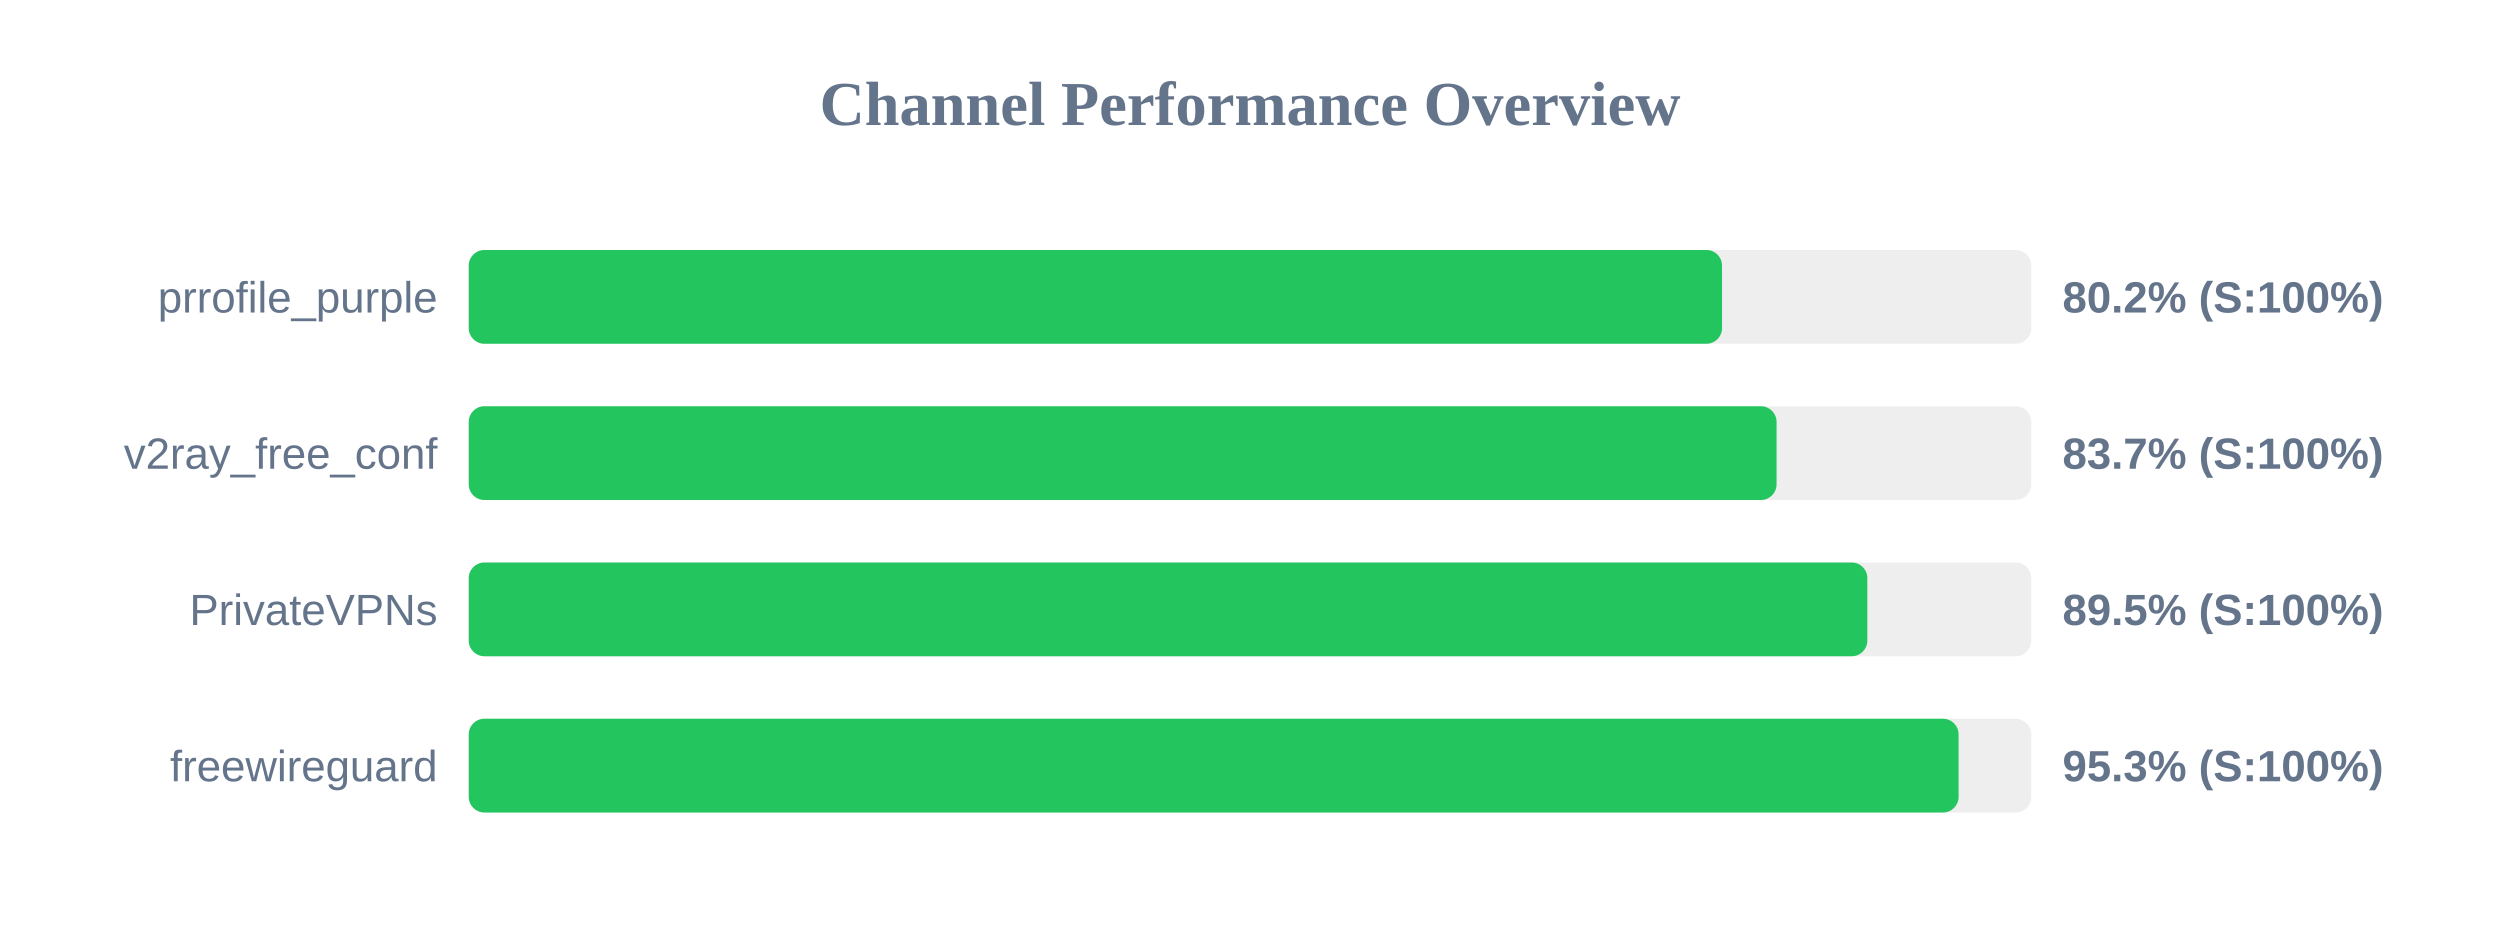
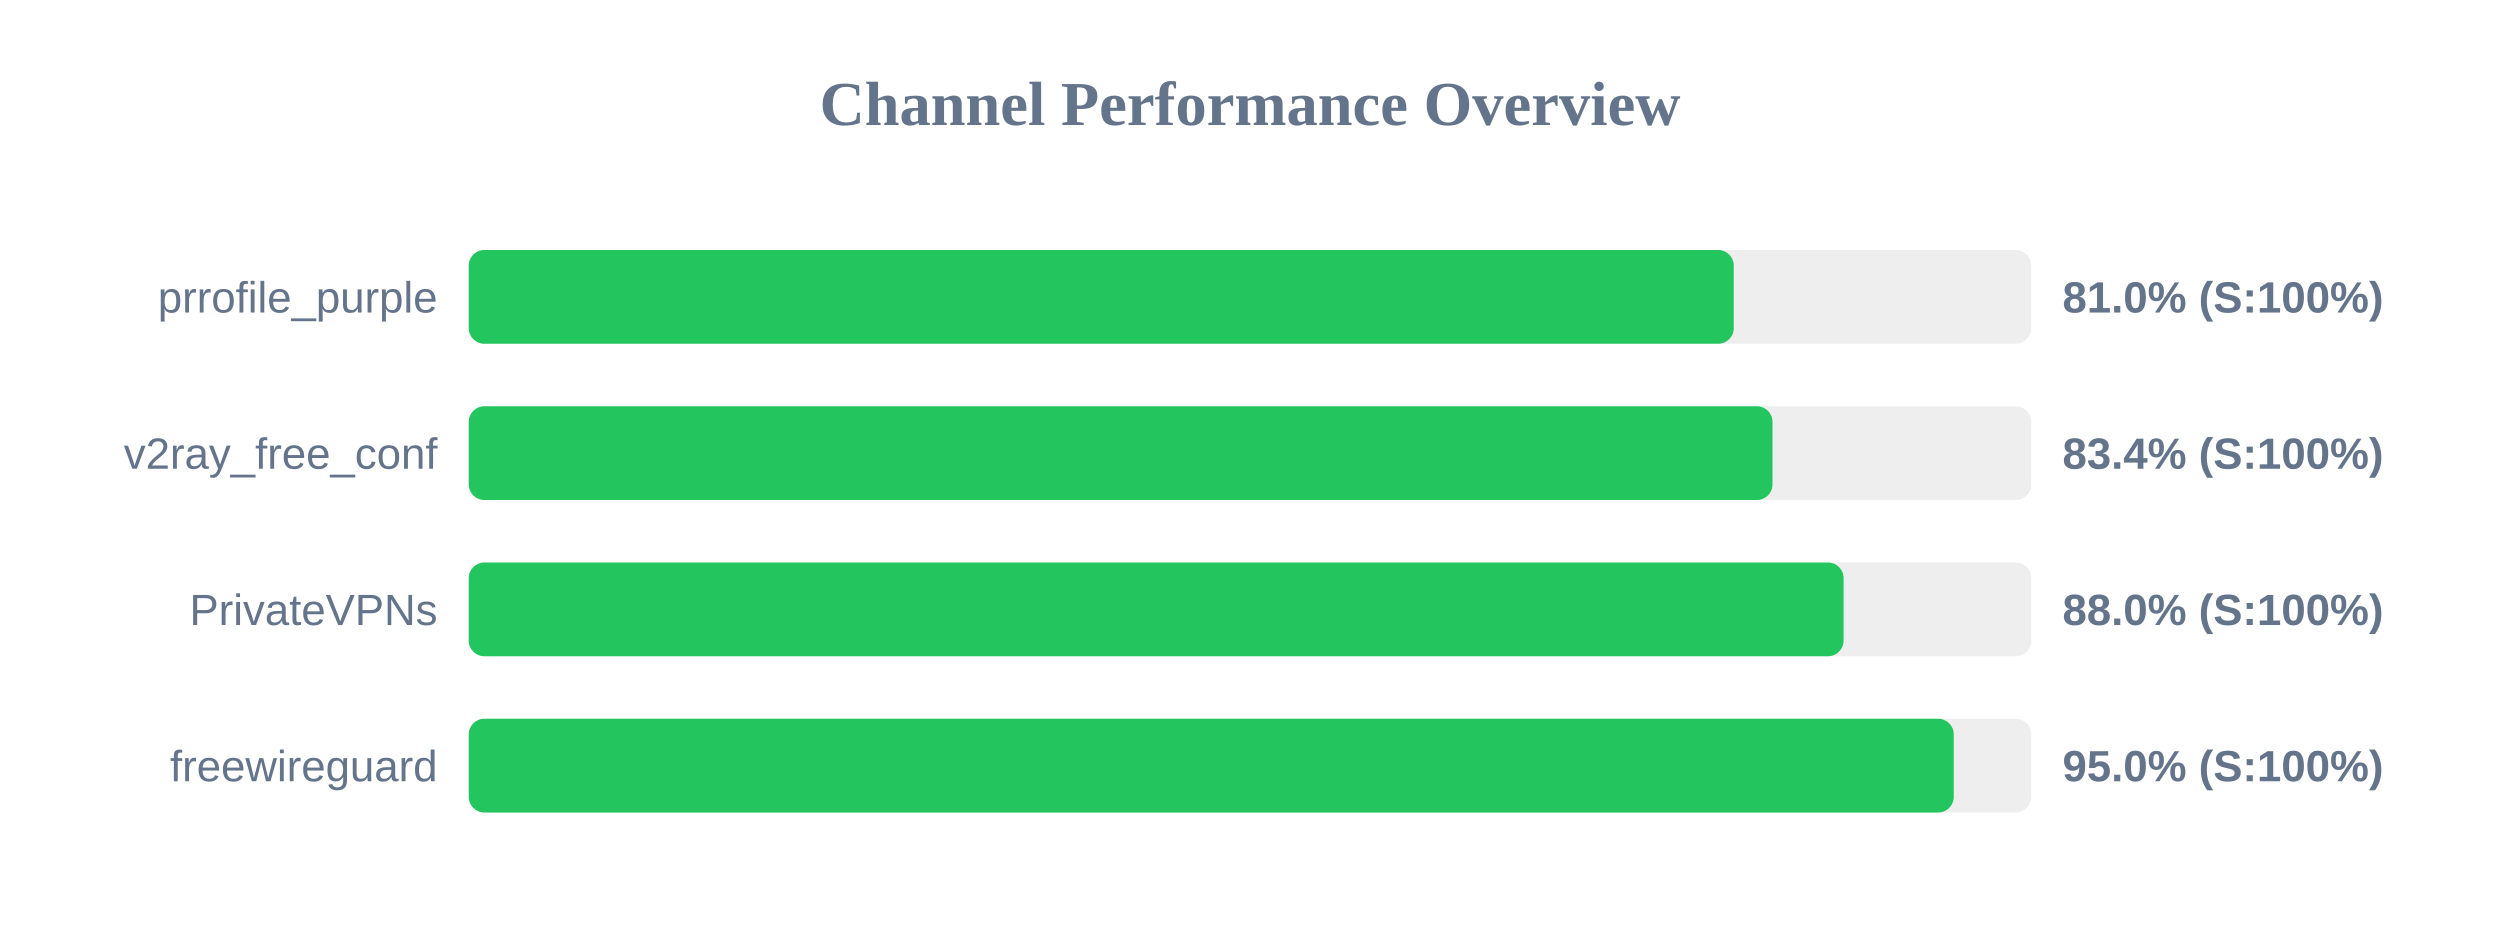
<svg xmlns="http://www.w3.org/2000/svg" width="800" height="300" version="1.1">
  <style>
        .row { font: 14px Arial; fill: #64748b; }
        .score { font: bold 14px Arial; fill: #64748b; }
    </style>
  <text x="400" y="40" text-anchor="middle" font-size="20px" font-weight="bold" fill="#64748b">Channel Performance Overview</text>
  <rect x="150" y="80" width="500" height="30" fill="#eee" rx="5" />
-   <rect x="150" y="80" width="401.05" height="30" fill="#22c55e" rx="5" />
+   <rect x="150" y="80" width="404.8" height="30" fill="#22c55e" rx="5" />
  <text x="140" y="100" text-anchor="end" class="row">prrofile_purple</text>
-   <text x="660" y="100" text-anchor="start" class="score">80.2% (S:100%)</text>
+   <text x="660" y="100" text-anchor="start" class="score">81.0% (S:100%)</text>
  <rect x="150" y="130" width="500" height="30" fill="#eee" rx="5" />
-   <rect x="150" y="130" width="418.5" height="30" fill="#22c55e" rx="5" />
+   <rect x="150" y="130" width="417.2" height="30" fill="#22c55e" rx="5" />
  <text x="140" y="150" text-anchor="end" class="row">v2ray_free_conf</text>
-   <text x="660" y="150" text-anchor="start" class="score">83.7% (S:100%)</text>
+   <text x="660" y="150" text-anchor="start" class="score">83.4% (S:100%)</text>
  <rect x="150" y="180" width="500" height="30" fill="#eee" rx="5" />
-   <rect x="150" y="180" width="447.55" height="30" fill="#22c55e" rx="5" />
+   <rect x="150" y="180" width="439.95" height="30" fill="#22c55e" rx="5" />
  <text x="140" y="200" text-anchor="end" class="row">PrivateVPNs</text>
-   <text x="660" y="200" text-anchor="start" class="score">89.5% (S:100%)</text>
+   <text x="660" y="200" text-anchor="start" class="score">88.0% (S:100%)</text>
  <rect x="150" y="230" width="500" height="30" fill="#eee" rx="5" />
-   <rect x="150" y="230" width="476.75" height="30" fill="#22c55e" rx="5" />
+   <rect x="150" y="230" width="475.2" height="30" fill="#22c55e" rx="5" />
  <text x="140" y="250" text-anchor="end" class="row">freewireguard</text>
-   <text x="660" y="250" text-anchor="start" class="score">95.3% (S:100%)</text>
+   <text x="660" y="250" text-anchor="start" class="score">95.0% (S:100%)</text>
</svg>
